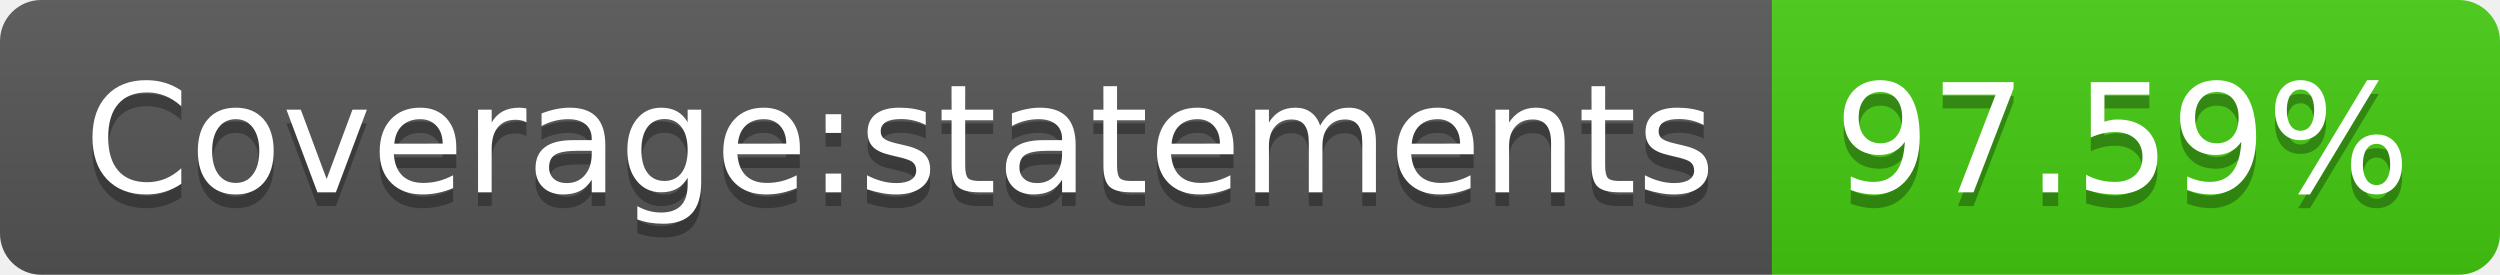
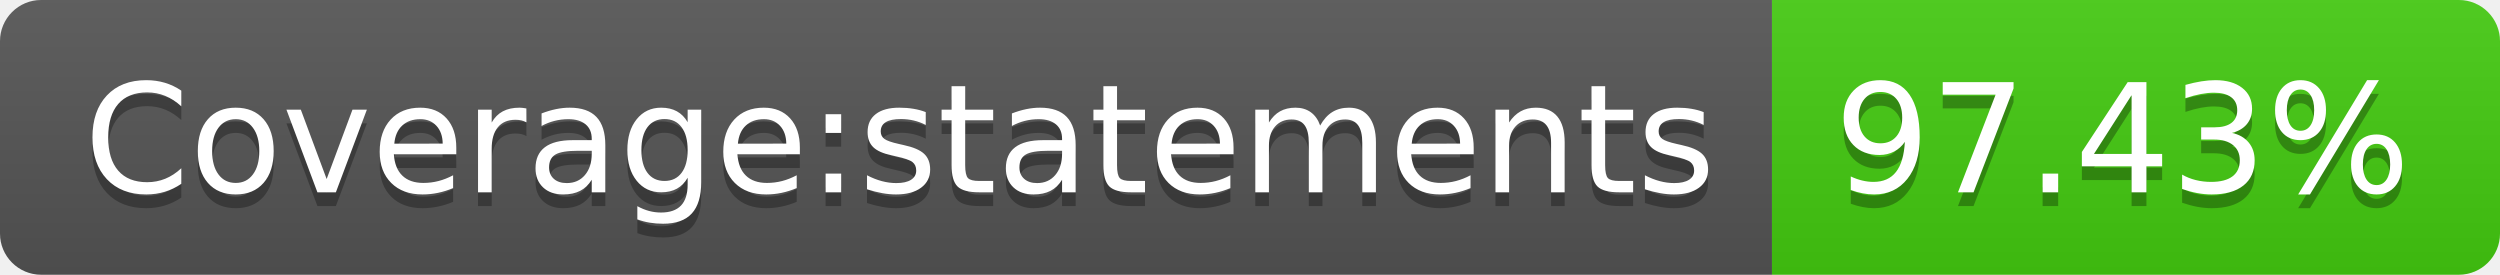
- <svg xmlns="http://www.w3.org/2000/svg" width="182" height="20" role="img" aria-label="Coverage:statements: 97.59%">
+ <svg xmlns="http://www.w3.org/2000/svg" width="182" height="20" role="img" aria-label="Coverage:statements: 97.43%">
  <linearGradient id="s" x2="0" y2="100%">
    <stop offset="0" stop-color="#bbb" stop-opacity=".1" />
    <stop offset="1" stop-opacity=".1" />
  </linearGradient>
  <clipPath id="r">
    <rect width="182" height="20" rx="3" fill="#fff" />
  </clipPath>
  <g clip-path="url(#r)">
    <rect width="129" height="20" fill="#555" />
    <rect x="129" width="53" height="20" fill="#4c1" />
    <rect width="182" height="20" fill="url(#s)" />
  </g>
  <g fill="#fff" text-anchor="middle" font-family="Verdana,Geneva,DejaVu Sans,sans-serif" text-rendering="geometricPrecision" font-size="110">
    <text aria-hidden="true" x="655" y="150" fill="#010101" fill-opacity=".3" transform="scale(.1)" textLength="1190">Coverage:statements</text>
    <text x="655" y="140" transform="scale(.1)" fill="#fff" textLength="1190">Coverage:statements</text>
-     <text aria-hidden="true" x="1545" y="150" fill="#010101" fill-opacity=".3" transform="scale(.1)" textLength="430">97.59%</text>
-     <text x="1545" y="140" transform="scale(.1)" fill="#fff" textLength="430">97.59%</text>
+     <text aria-hidden="true" x="1545" y="150" fill="#010101" fill-opacity=".3" transform="scale(.1)" textLength="430">97.43%</text>
+     <text x="1545" y="140" transform="scale(.1)" fill="#fff" textLength="430">97.43%</text>
  </g>
</svg>
